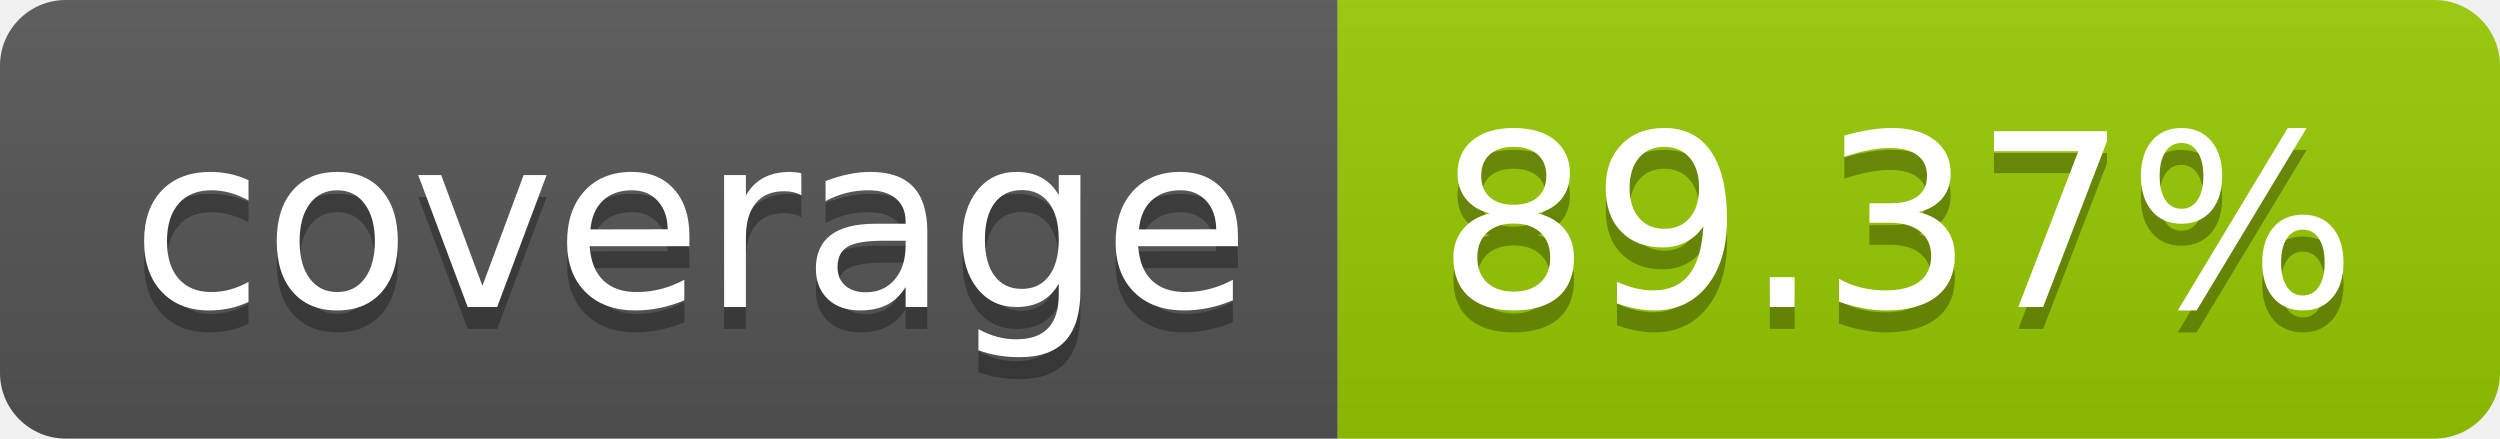
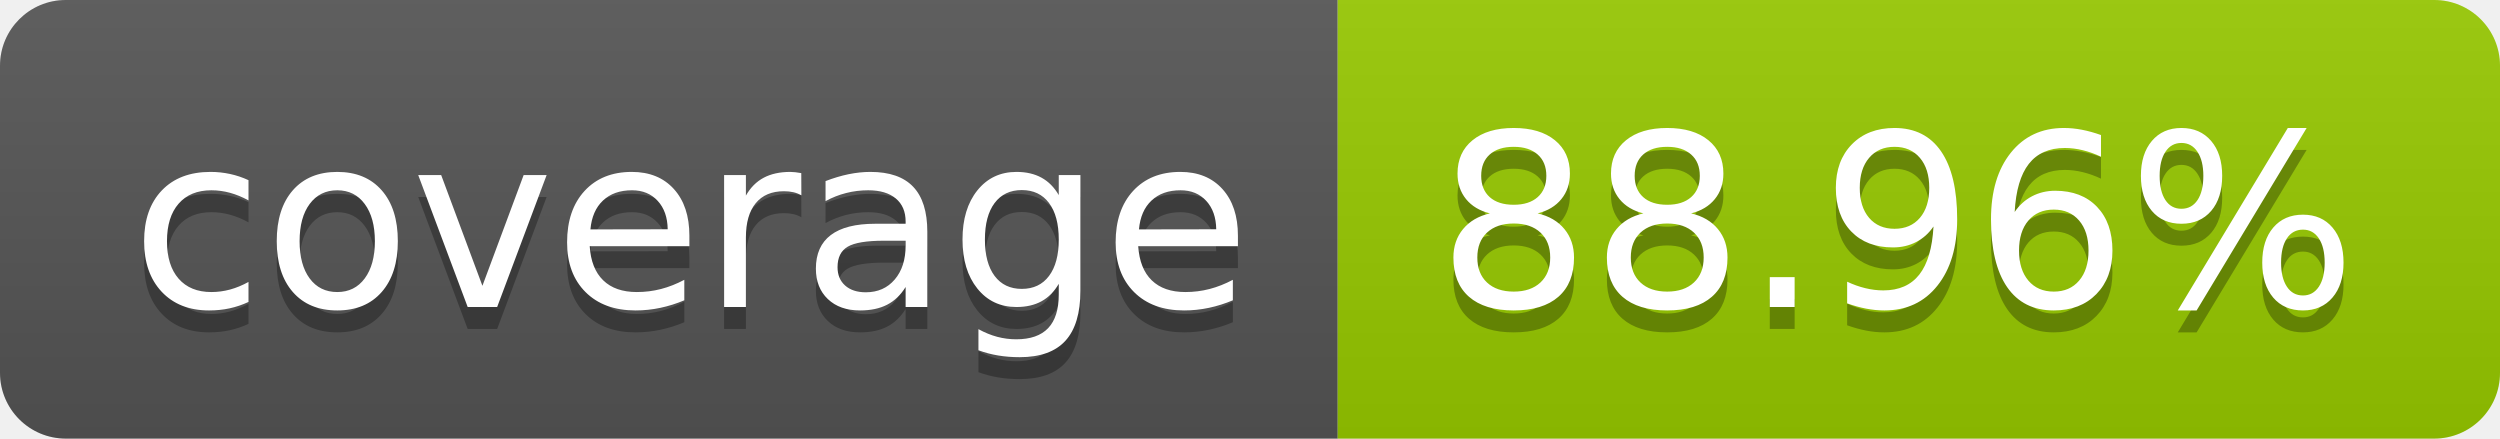
- <svg xmlns="http://www.w3.org/2000/svg" width="114" height="20" role="img" aria-label="coverage: 89.37%">
+ <svg xmlns="http://www.w3.org/2000/svg" width="114" height="20" role="img" aria-label="coverage: 88.96%">
  <linearGradient id="s" x2="0" y2="100%">
    <stop offset="0" stop-color="#bbb" stop-opacity=".1" />
    <stop offset="1" stop-opacity=".1" />
  </linearGradient>
  <clipPath id="r">
    <rect width="114" height="20" rx="3" fill="#fff" />
  </clipPath>
  <g clip-path="url(#r)">
    <rect width="61" height="20" fill="#555" />
    <rect x="61" width="53" height="20" fill="#97ca00" />
    <rect width="114" height="20" fill="url(#s)" />
  </g>
  <g fill="#fff" text-anchor="middle" font-family="Verdana,Geneva,DejaVu Sans,sans-serif" text-rendering="geometricPrecision" font-size="110">
    <text aria-hidden="true" x="315" y="150" fill="#010101" fill-opacity=".3" transform="scale(.1)" textLength="510">coverage</text>
    <text x="315" y="140" transform="scale(.1)" fill="#fff" textLength="510">coverage</text>
-     <text aria-hidden="true" x="865" y="150" fill="#010101" fill-opacity=".3" transform="scale(.1)" textLength="430">89.37%</text>
-     <text x="865" y="140" transform="scale(.1)" fill="#fff" textLength="430">89.37%</text>
+     <text aria-hidden="true" x="865" y="150" fill="#010101" fill-opacity=".3" transform="scale(.1)" textLength="430">88.96%</text>
+     <text x="865" y="140" transform="scale(.1)" fill="#fff" textLength="430">88.96%</text>
  </g>
</svg>
